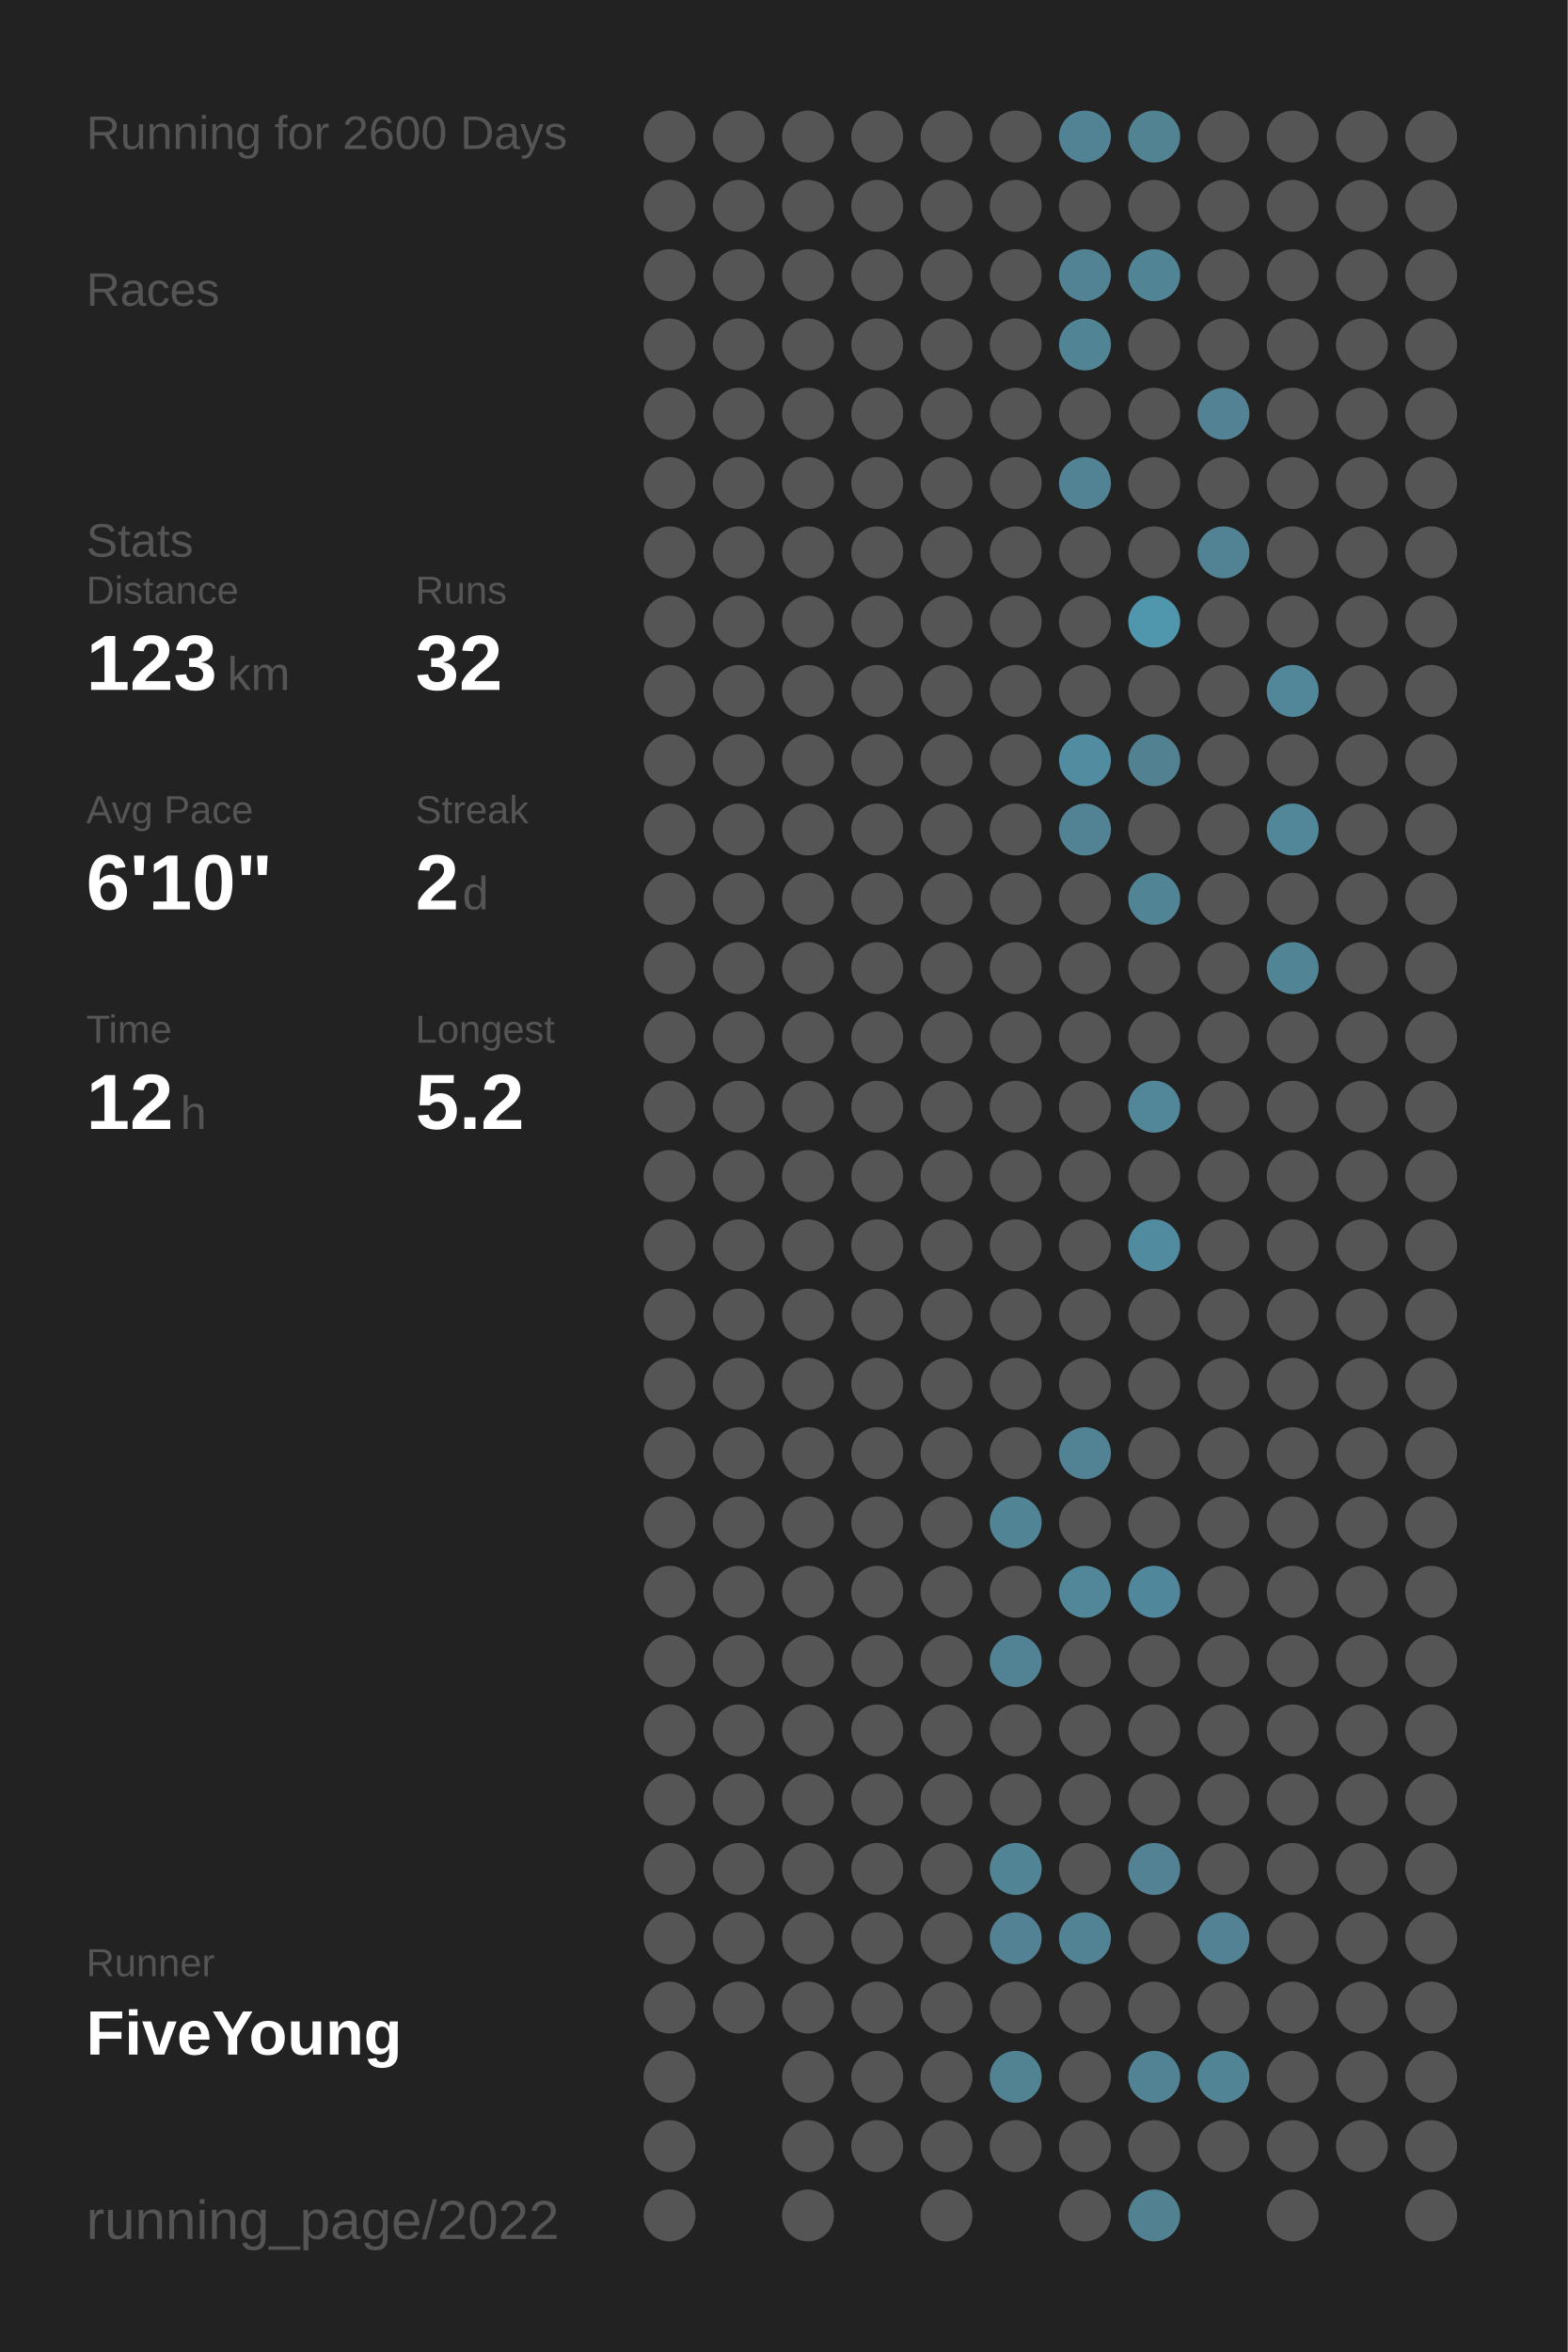
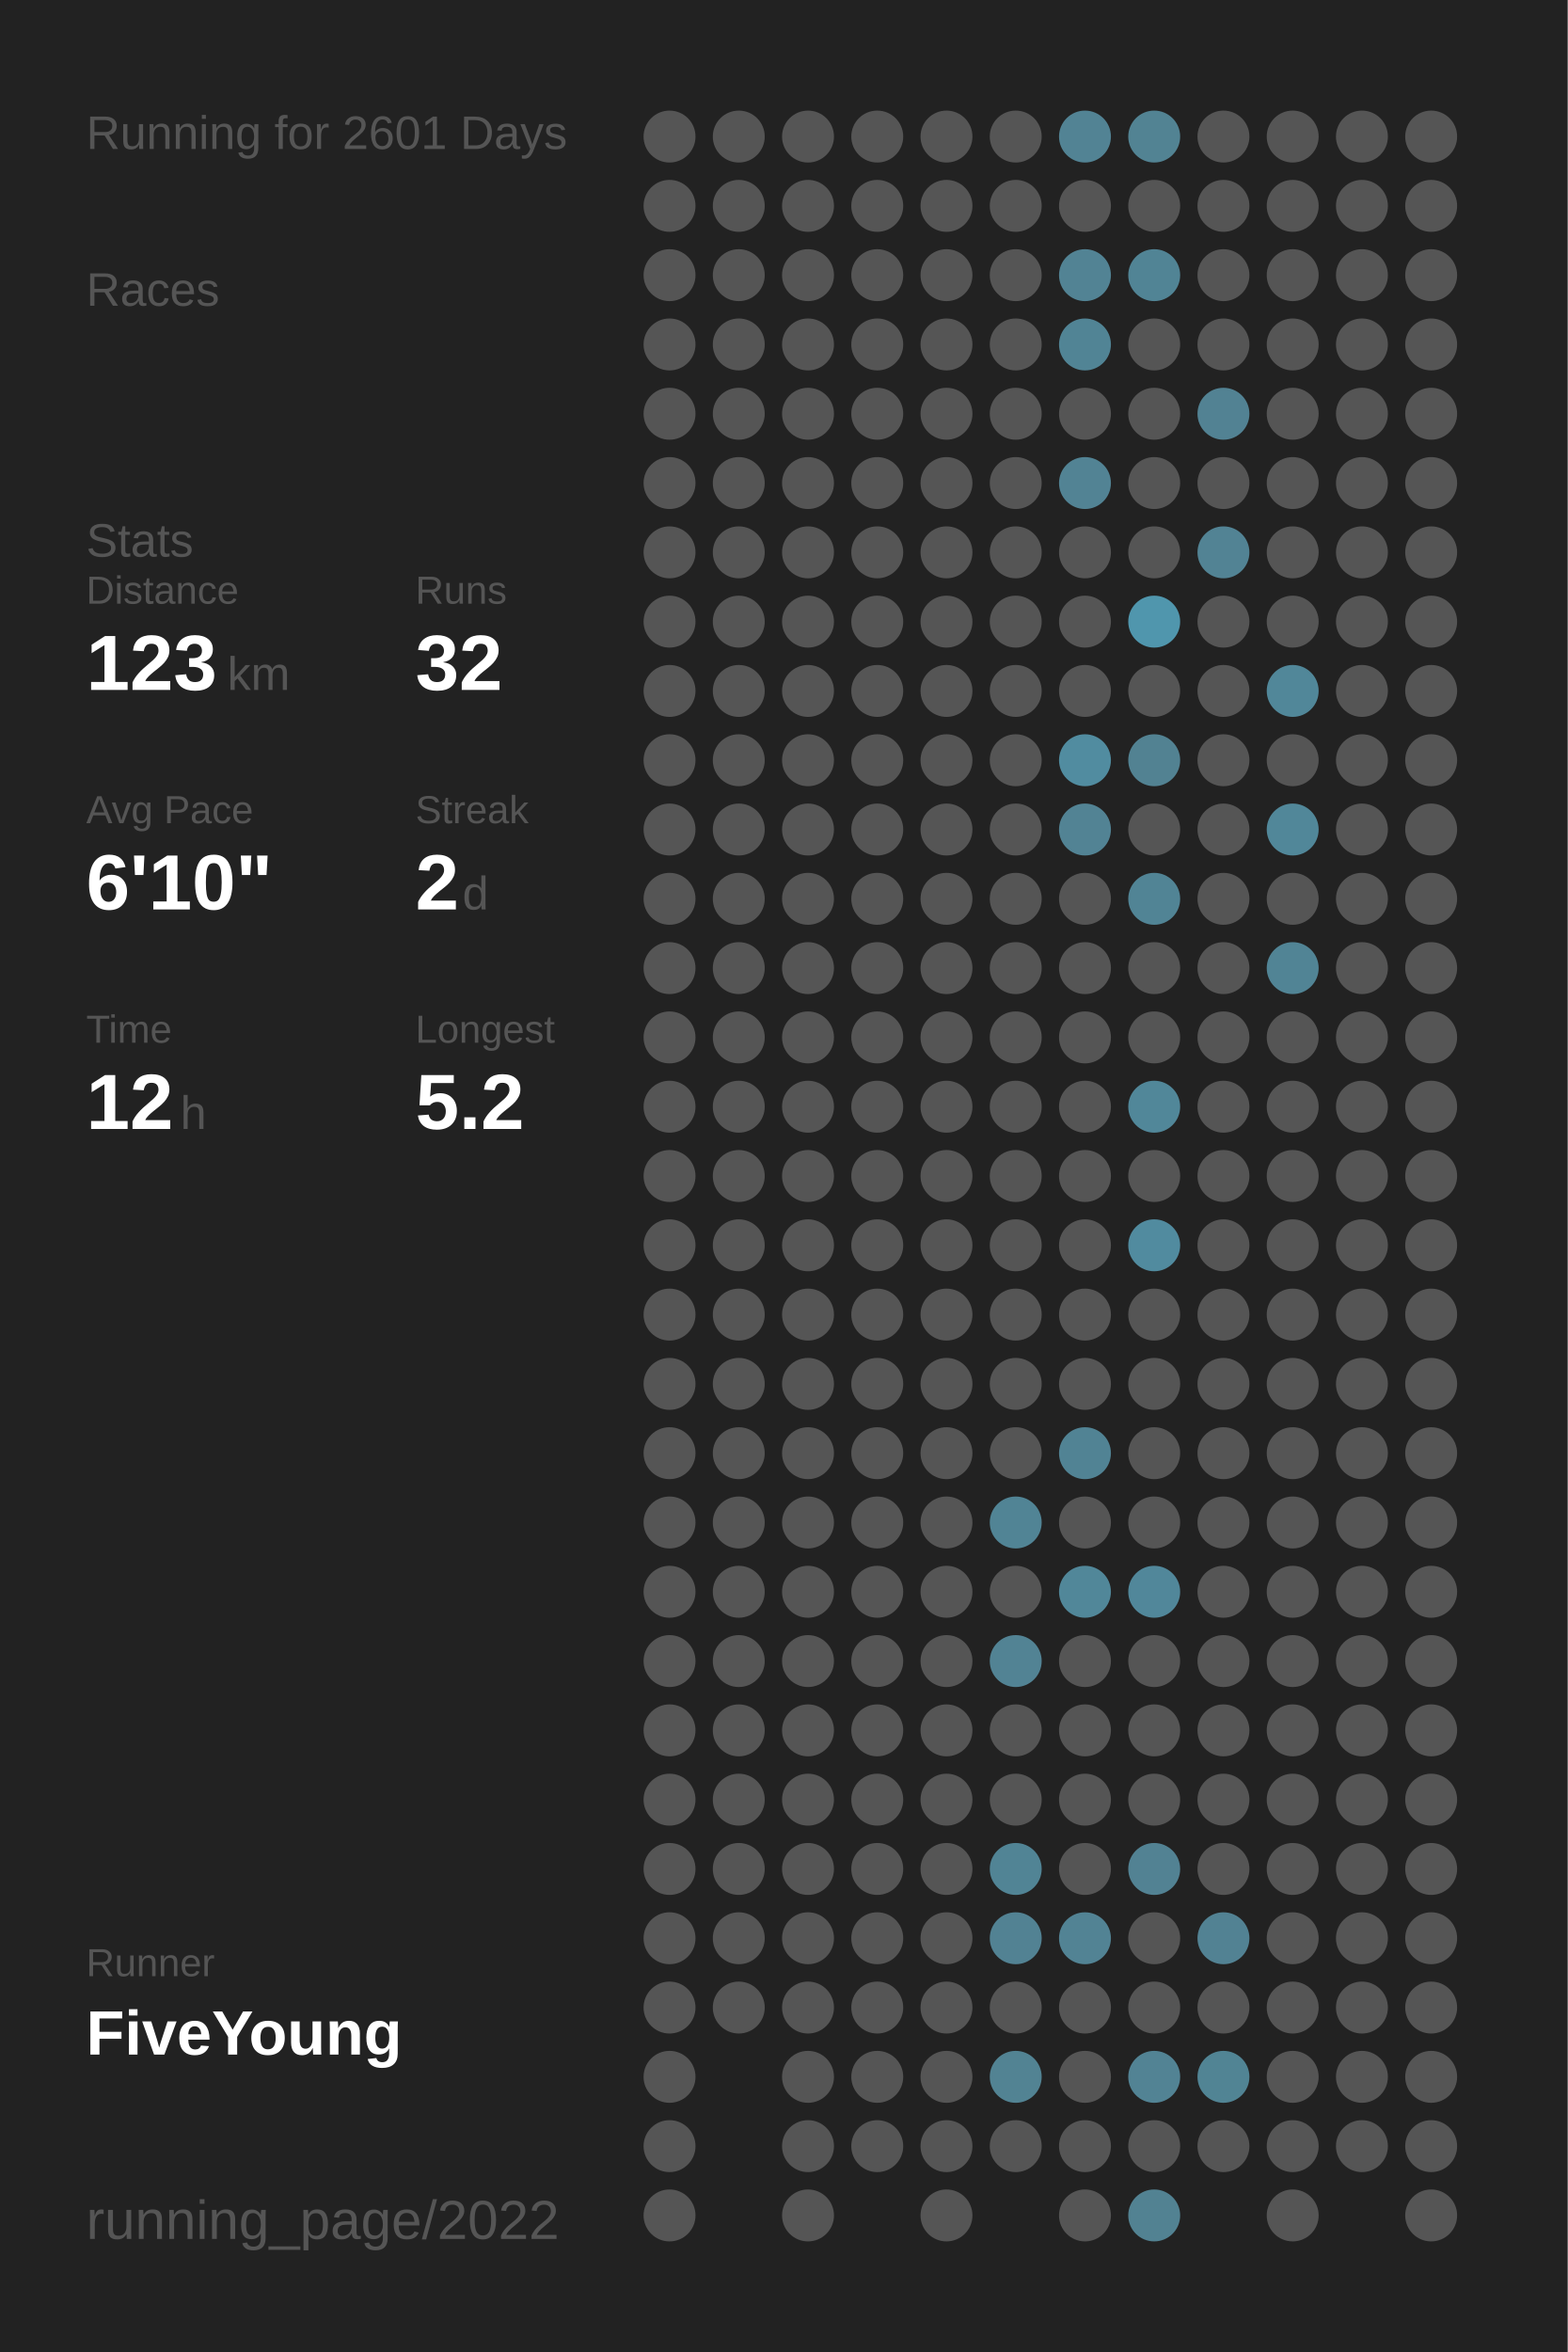
<svg xmlns="http://www.w3.org/2000/svg" baseProfile="full" height="300mm" version="1.1" viewBox="0,0,200,300" width="200mm">
  <defs />
  <rect fill="#222222" height="300" width="200" x="0" y="0" />
-   <text fill="#555555" style="font-size:6px; font-family:Arial;" x="11" y="19">Running for 2600 Days</text>
+   <text fill="#555555" style="font-size:6px; font-family:Arial;" x="11" y="19">Running for 2601 Days</text>
  <text fill="#555555" style="font-size:6px; font-family:Arial;" x="11" y="39">Races</text>
  <text fill="#555555" style="font-size:6px; font-family:Arial;" x="11" y="71">Stats</text>
  <text fill="#555555" style="font-size:5px; font-family:Arial;" x="11" y="77">Distance</text>
  <text fill="#FFFFFF" style="font-size:10px; font-family:Arial; font-weight:bold;" x="11" y="88">123</text>
  <text fill="#555555" style="font-size:6px; font-family:Arial;" x="29" y="88">km</text>
  <text fill="#555555" style="font-size:5px; font-family:Arial;" x="53" y="77">Runs</text>
  <text fill="#FFFFFF" style="font-size:10px; font-family:Arial; font-weight:bold;" x="53" y="88">32</text>
  <text fill="#555555" style="font-size:5px; font-family:Arial;" x="11" y="105">Avg Pace</text>
  <text fill="#FFFFFF" style="font-size:10px; font-family:Arial; font-weight:bold;" x="11" y="116">6'10"</text>
  <text fill="#555555" style="font-size:5px; font-family:Arial;" x="53" y="105">Streak</text>
  <text fill="#FFFFFF" style="font-size:10px; font-family:Arial; font-weight:bold;" x="53" y="116">2</text>
  <text fill="#555555" style="font-size:6px; font-family:Arial;" x="59" y="116">d</text>
  <text fill="#555555" style="font-size:5px; font-family:Arial;" x="11" y="133">Time</text>
  <text fill="#FFFFFF" style="font-size:10px; font-family:Arial; font-weight:bold;" x="11" y="144">12</text>
  <text fill="#555555" style="font-size:6px; font-family:Arial;" x="23" y="144">h</text>
  <text fill="#555555" style="font-size:5px; font-family:Arial;" x="53" y="133">Longest</text>
  <text fill="#FFFFFF" style="font-size:10px; font-family:Arial; font-weight:bold;" x="53" y="144">5.2</text>
  <text fill="#555555" style="font-size:5px; font-family:Arial;" x="11" y="252.065">Runner</text>
  <text fill="#FFFFFF" style="font-size:8px; font-family:Arial; font-weight:bold;" x="11" y="262.065">FiveYoung</text>
  <text fill="#555555" style="font-size:7px; font-family:Arial;" x="11" y="285.581">running_page/2022</text>
  <circle cx="85.417" cy="17.419" fill="#555555" r="3.312" />
  <circle cx="85.417" cy="26.258" fill="#555555" r="3.312" />
  <circle cx="85.417" cy="35.097" fill="#555555" r="3.312" />
  <circle cx="85.417" cy="43.935" fill="#555555" r="3.312" />
  <circle cx="85.417" cy="52.774" fill="#555555" r="3.312" />
  <circle cx="85.417" cy="61.613" fill="#555555" r="3.312" />
  <circle cx="85.417" cy="70.452" fill="#555555" r="3.312" />
  <circle cx="85.417" cy="79.29" fill="#555555" r="3.312" />
  <circle cx="85.417" cy="88.129" fill="#555555" r="3.312" />
  <circle cx="85.417" cy="96.968" fill="#555555" r="3.312" />
  <circle cx="85.417" cy="105.806" fill="#555555" r="3.312" />
  <circle cx="85.417" cy="114.645" fill="#555555" r="3.312" />
  <circle cx="85.417" cy="123.484" fill="#555555" r="3.312" />
  <circle cx="85.417" cy="132.323" fill="#555555" r="3.312" />
  <circle cx="85.417" cy="141.161" fill="#555555" r="3.312" />
  <circle cx="85.417" cy="150" fill="#555555" r="3.312" />
  <circle cx="85.417" cy="158.839" fill="#555555" r="3.312" />
  <circle cx="85.417" cy="167.677" fill="#555555" r="3.312" />
  <circle cx="85.417" cy="176.516" fill="#555555" r="3.312" />
  <circle cx="85.417" cy="185.355" fill="#555555" r="3.312" />
  <circle cx="85.417" cy="194.194" fill="#555555" r="3.312" />
  <circle cx="85.417" cy="203.032" fill="#555555" r="3.312" />
  <circle cx="85.417" cy="211.871" fill="#555555" r="3.312" />
  <circle cx="85.417" cy="220.71" fill="#555555" r="3.312" />
  <circle cx="85.417" cy="229.548" fill="#555555" r="3.312" />
  <circle cx="85.417" cy="238.387" fill="#555555" r="3.312" />
  <circle cx="85.417" cy="247.226" fill="#555555" r="3.312" />
  <circle cx="85.417" cy="256.065" fill="#555555" r="3.312" />
  <circle cx="85.417" cy="264.903" fill="#555555" r="3.312" />
  <circle cx="85.417" cy="273.742" fill="#555555" r="3.312" />
  <circle cx="85.417" cy="282.581" fill="#555555" r="3.312" />
  <circle cx="94.25" cy="17.419" fill="#555555" r="3.312" />
  <circle cx="94.25" cy="26.258" fill="#555555" r="3.312" />
  <circle cx="94.25" cy="35.097" fill="#555555" r="3.312" />
  <circle cx="94.25" cy="43.935" fill="#555555" r="3.312" />
  <circle cx="94.25" cy="52.774" fill="#555555" r="3.312" />
  <circle cx="94.25" cy="61.613" fill="#555555" r="3.312" />
  <circle cx="94.25" cy="70.452" fill="#555555" r="3.312" />
  <circle cx="94.25" cy="79.29" fill="#555555" r="3.312" />
  <circle cx="94.25" cy="88.129" fill="#555555" r="3.312" />
  <circle cx="94.25" cy="96.968" fill="#555555" r="3.312" />
  <circle cx="94.25" cy="105.806" fill="#555555" r="3.312" />
  <circle cx="94.25" cy="114.645" fill="#555555" r="3.312" />
  <circle cx="94.25" cy="123.484" fill="#555555" r="3.312" />
  <circle cx="94.25" cy="132.323" fill="#555555" r="3.312" />
  <circle cx="94.25" cy="141.161" fill="#555555" r="3.312" />
  <circle cx="94.25" cy="150" fill="#555555" r="3.312" />
  <circle cx="94.25" cy="158.839" fill="#555555" r="3.312" />
  <circle cx="94.25" cy="167.677" fill="#555555" r="3.312" />
  <circle cx="94.25" cy="176.516" fill="#555555" r="3.312" />
  <circle cx="94.25" cy="185.355" fill="#555555" r="3.312" />
  <circle cx="94.25" cy="194.194" fill="#555555" r="3.312" />
  <circle cx="94.25" cy="203.032" fill="#555555" r="3.312" />
  <circle cx="94.25" cy="211.871" fill="#555555" r="3.312" />
  <circle cx="94.25" cy="220.71" fill="#555555" r="3.312" />
  <circle cx="94.25" cy="229.548" fill="#555555" r="3.312" />
  <circle cx="94.25" cy="238.387" fill="#555555" r="3.312" />
  <circle cx="94.25" cy="247.226" fill="#555555" r="3.312" />
  <circle cx="94.25" cy="256.065" fill="#555555" r="3.312" />
  <circle cx="103.083" cy="17.419" fill="#555555" r="3.312" />
  <circle cx="103.083" cy="26.258" fill="#555555" r="3.312" />
  <circle cx="103.083" cy="35.097" fill="#555555" r="3.312" />
  <circle cx="103.083" cy="43.935" fill="#555555" r="3.312" />
  <circle cx="103.083" cy="52.774" fill="#555555" r="3.312" />
  <circle cx="103.083" cy="61.613" fill="#555555" r="3.312" />
  <circle cx="103.083" cy="70.452" fill="#555555" r="3.312" />
  <circle cx="103.083" cy="79.29" fill="#555555" r="3.312" />
  <circle cx="103.083" cy="88.129" fill="#555555" r="3.312" />
  <circle cx="103.083" cy="96.968" fill="#555555" r="3.312" />
  <circle cx="103.083" cy="105.806" fill="#555555" r="3.312" />
  <circle cx="103.083" cy="114.645" fill="#555555" r="3.312" />
  <circle cx="103.083" cy="123.484" fill="#555555" r="3.312" />
  <circle cx="103.083" cy="132.323" fill="#555555" r="3.312" />
  <circle cx="103.083" cy="141.161" fill="#555555" r="3.312" />
  <circle cx="103.083" cy="150" fill="#555555" r="3.312" />
  <circle cx="103.083" cy="158.839" fill="#555555" r="3.312" />
  <circle cx="103.083" cy="167.677" fill="#555555" r="3.312" />
  <circle cx="103.083" cy="176.516" fill="#555555" r="3.312" />
  <circle cx="103.083" cy="185.355" fill="#555555" r="3.312" />
  <circle cx="103.083" cy="194.194" fill="#555555" r="3.312" />
  <circle cx="103.083" cy="203.032" fill="#555555" r="3.312" />
  <circle cx="103.083" cy="211.871" fill="#555555" r="3.312" />
  <circle cx="103.083" cy="220.71" fill="#555555" r="3.312" />
  <circle cx="103.083" cy="229.548" fill="#555555" r="3.312" />
  <circle cx="103.083" cy="238.387" fill="#555555" r="3.312" />
  <circle cx="103.083" cy="247.226" fill="#555555" r="3.312" />
  <circle cx="103.083" cy="256.065" fill="#555555" r="3.312" />
  <circle cx="103.083" cy="264.903" fill="#555555" r="3.312" />
  <circle cx="103.083" cy="273.742" fill="#555555" r="3.312" />
  <circle cx="103.083" cy="282.581" fill="#555555" r="3.312" />
  <circle cx="111.917" cy="17.419" fill="#555555" r="3.312" />
  <circle cx="111.917" cy="26.258" fill="#555555" r="3.312" />
  <circle cx="111.917" cy="35.097" fill="#555555" r="3.312" />
  <circle cx="111.917" cy="43.935" fill="#555555" r="3.312" />
  <circle cx="111.917" cy="52.774" fill="#555555" r="3.312" />
  <circle cx="111.917" cy="61.613" fill="#555555" r="3.312" />
  <circle cx="111.917" cy="70.452" fill="#555555" r="3.312" />
  <circle cx="111.917" cy="79.29" fill="#555555" r="3.312" />
  <circle cx="111.917" cy="88.129" fill="#555555" r="3.312" />
  <circle cx="111.917" cy="96.968" fill="#555555" r="3.312" />
  <circle cx="111.917" cy="105.806" fill="#555555" r="3.312" />
  <circle cx="111.917" cy="114.645" fill="#555555" r="3.312" />
  <circle cx="111.917" cy="123.484" fill="#555555" r="3.312" />
  <circle cx="111.917" cy="132.323" fill="#555555" r="3.312" />
  <circle cx="111.917" cy="141.161" fill="#555555" r="3.312" />
  <circle cx="111.917" cy="150" fill="#555555" r="3.312" />
  <circle cx="111.917" cy="158.839" fill="#555555" r="3.312" />
  <circle cx="111.917" cy="167.677" fill="#555555" r="3.312" />
  <circle cx="111.917" cy="176.516" fill="#555555" r="3.312" />
  <circle cx="111.917" cy="185.355" fill="#555555" r="3.312" />
  <circle cx="111.917" cy="194.194" fill="#555555" r="3.312" />
  <circle cx="111.917" cy="203.032" fill="#555555" r="3.312" />
  <circle cx="111.917" cy="211.871" fill="#555555" r="3.312" />
  <circle cx="111.917" cy="220.71" fill="#555555" r="3.312" />
  <circle cx="111.917" cy="229.548" fill="#555555" r="3.312" />
  <circle cx="111.917" cy="238.387" fill="#555555" r="3.312" />
  <circle cx="111.917" cy="247.226" fill="#555555" r="3.312" />
  <circle cx="111.917" cy="256.065" fill="#555555" r="3.312" />
  <circle cx="111.917" cy="264.903" fill="#555555" r="3.312" />
  <circle cx="111.917" cy="273.742" fill="#555555" r="3.312" />
  <circle cx="120.75" cy="17.419" fill="#555555" r="3.312" />
  <circle cx="120.75" cy="26.258" fill="#555555" r="3.312" />
  <circle cx="120.75" cy="35.097" fill="#555555" r="3.312" />
  <circle cx="120.75" cy="43.935" fill="#555555" r="3.312" />
  <circle cx="120.75" cy="52.774" fill="#555555" r="3.312" />
  <circle cx="120.75" cy="61.613" fill="#555555" r="3.312" />
  <circle cx="120.75" cy="70.452" fill="#555555" r="3.312" />
  <circle cx="120.75" cy="79.29" fill="#555555" r="3.312" />
  <circle cx="120.75" cy="88.129" fill="#555555" r="3.312" />
  <circle cx="120.75" cy="96.968" fill="#555555" r="3.312" />
  <circle cx="120.75" cy="105.806" fill="#555555" r="3.312" />
  <circle cx="120.75" cy="114.645" fill="#555555" r="3.312" />
  <circle cx="120.75" cy="123.484" fill="#555555" r="3.312" />
  <circle cx="120.75" cy="132.323" fill="#555555" r="3.312" />
  <circle cx="120.75" cy="141.161" fill="#555555" r="3.312" />
  <circle cx="120.75" cy="150" fill="#555555" r="3.312" />
  <circle cx="120.75" cy="158.839" fill="#555555" r="3.312" />
  <circle cx="120.75" cy="167.677" fill="#555555" r="3.312" />
  <circle cx="120.75" cy="176.516" fill="#555555" r="3.312" />
  <circle cx="120.75" cy="185.355" fill="#555555" r="3.312" />
  <circle cx="120.75" cy="194.194" fill="#555555" r="3.312" />
  <circle cx="120.75" cy="203.032" fill="#555555" r="3.312" />
  <circle cx="120.75" cy="211.871" fill="#555555" r="3.312" />
  <circle cx="120.75" cy="220.71" fill="#555555" r="3.312" />
  <circle cx="120.75" cy="229.548" fill="#555555" r="3.312" />
  <circle cx="120.75" cy="238.387" fill="#555555" r="3.312" />
  <circle cx="120.75" cy="247.226" fill="#555555" r="3.312" />
  <circle cx="120.75" cy="256.065" fill="#555555" r="3.312" />
  <circle cx="120.75" cy="264.903" fill="#555555" r="3.312" />
  <circle cx="120.75" cy="273.742" fill="#555555" r="3.312" />
  <circle cx="120.75" cy="282.581" fill="#555555" r="3.312" />
  <circle cx="129.583" cy="17.419" fill="#555555" r="3.312" />
  <circle cx="129.583" cy="26.258" fill="#555555" r="3.312" />
  <circle cx="129.583" cy="35.097" fill="#555555" r="3.312" />
  <circle cx="129.583" cy="43.935" fill="#555555" r="3.312" />
  <circle cx="129.583" cy="52.774" fill="#555555" r="3.312" />
  <circle cx="129.583" cy="61.613" fill="#555555" r="3.312" />
  <circle cx="129.583" cy="70.452" fill="#555555" r="3.312" />
  <circle cx="129.583" cy="79.29" fill="#555555" r="3.312" />
  <circle cx="129.583" cy="88.129" fill="#555555" r="3.312" />
  <circle cx="129.583" cy="96.968" fill="#555555" r="3.312" />
  <circle cx="129.583" cy="105.806" fill="#555555" r="3.312" />
  <circle cx="129.583" cy="114.645" fill="#555555" r="3.312" />
  <circle cx="129.583" cy="123.484" fill="#555555" r="3.312" />
  <circle cx="129.583" cy="132.323" fill="#555555" r="3.312" />
  <circle cx="129.583" cy="141.161" fill="#555555" r="3.312" />
  <circle cx="129.583" cy="150" fill="#555555" r="3.312" />
  <circle cx="129.583" cy="158.839" fill="#555555" r="3.312" />
  <circle cx="129.583" cy="167.677" fill="#555555" r="3.312" />
  <circle cx="129.583" cy="176.516" fill="#555555" r="3.312" />
  <circle cx="129.583" cy="185.355" fill="#555555" r="3.312" />
  <circle cx="129.583" cy="194.194" fill="#518495" r="3.312" />
  <circle cx="129.583" cy="203.032" fill="#555555" r="3.312" />
  <circle cx="129.583" cy="211.871" fill="#528394" r="3.312" />
  <circle cx="129.583" cy="220.71" fill="#555555" r="3.312" />
  <circle cx="129.583" cy="229.548" fill="#555555" r="3.312" />
  <circle cx="129.583" cy="238.387" fill="#518495" r="3.312" />
  <circle cx="129.583" cy="247.226" fill="#528293" r="3.312" />
  <circle cx="129.583" cy="256.065" fill="#555555" r="3.312" />
  <circle cx="129.583" cy="264.903" fill="#528393" r="3.312" />
  <circle cx="129.583" cy="273.742" fill="#555555" r="3.312" />
  <circle cx="138.417" cy="17.419" fill="#528394" r="3.312" />
  <circle cx="138.417" cy="26.258" fill="#555555" r="3.312" />
  <circle cx="138.417" cy="35.097" fill="#528394" r="3.312" />
  <circle cx="138.417" cy="43.935" fill="#518495" r="3.312" />
  <circle cx="138.417" cy="52.774" fill="#555555" r="3.312" />
  <circle cx="138.417" cy="61.613" fill="#528394" r="3.312" />
  <circle cx="138.417" cy="70.452" fill="#555555" r="3.312" />
  <circle cx="138.417" cy="79.29" fill="#555555" r="3.312" />
  <circle cx="138.417" cy="88.129" fill="#555555" r="3.312" />
  <circle cx="138.417" cy="96.968" fill="#518ca0" r="3.312" />
  <circle cx="138.417" cy="105.806" fill="#528394" r="3.312" />
  <circle cx="138.417" cy="114.645" fill="#555555" r="3.312" />
  <circle cx="138.417" cy="123.484" fill="#555555" r="3.312" />
  <circle cx="138.417" cy="132.323" fill="#555555" r="3.312" />
  <circle cx="138.417" cy="141.161" fill="#555555" r="3.312" />
  <circle cx="138.417" cy="150" fill="#555555" r="3.312" />
  <circle cx="138.417" cy="158.839" fill="#555555" r="3.312" />
  <circle cx="138.417" cy="167.677" fill="#555555" r="3.312" />
  <circle cx="138.417" cy="176.516" fill="#555555" r="3.312" />
  <circle cx="138.417" cy="185.355" fill="#518394" r="3.312" />
  <circle cx="138.417" cy="194.194" fill="#555555" r="3.312" />
  <circle cx="138.417" cy="203.032" fill="#518799" r="3.312" />
  <circle cx="138.417" cy="211.871" fill="#555555" r="3.312" />
  <circle cx="138.417" cy="220.71" fill="#555555" r="3.312" />
  <circle cx="138.417" cy="229.548" fill="#555555" r="3.312" />
  <circle cx="138.417" cy="238.387" fill="#555555" r="3.312" />
  <circle cx="138.417" cy="247.226" fill="#528394" r="3.312" />
  <circle cx="138.417" cy="256.065" fill="#555555" r="3.312" />
  <circle cx="138.417" cy="264.903" fill="#555555" r="3.312" />
  <circle cx="138.417" cy="273.742" fill="#555555" r="3.312" />
  <circle cx="138.417" cy="282.581" fill="#555555" r="3.312" />
  <circle cx="147.25" cy="17.419" fill="#528393" r="3.312" />
  <circle cx="147.25" cy="26.258" fill="#555555" r="3.312" />
  <circle cx="147.25" cy="35.097" fill="#518495" r="3.312" />
  <circle cx="147.25" cy="43.935" fill="#555555" r="3.312" />
  <circle cx="147.25" cy="52.774" fill="#555555" r="3.312" />
  <circle cx="147.25" cy="61.613" fill="#555555" r="3.312" />
  <circle cx="147.25" cy="70.452" fill="#555555" r="3.312" />
  <circle cx="147.25" cy="79.29" fill="#5096ad" r="3.312" />
  <circle cx="147.25" cy="88.129" fill="#555555" r="3.312" />
  <circle cx="147.25" cy="96.968" fill="#528292" r="3.312" />
  <circle cx="147.25" cy="105.806" fill="#555555" r="3.312" />
  <circle cx="147.25" cy="114.645" fill="#518495" r="3.312" />
  <circle cx="147.25" cy="123.484" fill="#555555" r="3.312" />
  <circle cx="147.25" cy="132.323" fill="#555555" r="3.312" />
  <circle cx="147.25" cy="141.161" fill="#518799" r="3.312" />
  <circle cx="147.25" cy="150" fill="#555555" r="3.312" />
  <circle cx="147.25" cy="158.839" fill="#518b9f" r="3.312" />
  <circle cx="147.25" cy="167.677" fill="#555555" r="3.312" />
  <circle cx="147.25" cy="176.516" fill="#555555" r="3.312" />
  <circle cx="147.25" cy="185.355" fill="#555555" r="3.312" />
  <circle cx="147.25" cy="194.194" fill="#555555" r="3.312" />
  <circle cx="147.25" cy="203.032" fill="#51879a" r="3.312" />
  <circle cx="147.25" cy="211.871" fill="#555555" r="3.312" />
  <circle cx="147.25" cy="220.71" fill="#555555" r="3.312" />
  <circle cx="147.25" cy="229.548" fill="#555555" r="3.312" />
  <circle cx="147.25" cy="238.387" fill="#528293" r="3.312" />
  <circle cx="147.25" cy="247.226" fill="#555555" r="3.312" />
  <circle cx="147.25" cy="256.065" fill="#555555" r="3.312" />
  <circle cx="147.25" cy="264.903" fill="#528394" r="3.312" />
  <circle cx="147.25" cy="273.742" fill="#555555" r="3.312" />
  <circle cx="147.25" cy="282.581" fill="#528292" r="3.312" />
  <circle cx="156.083" cy="17.419" fill="#555555" r="3.312" />
  <circle cx="156.083" cy="26.258" fill="#555555" r="3.312" />
  <circle cx="156.083" cy="35.097" fill="#555555" r="3.312" />
  <circle cx="156.083" cy="43.935" fill="#555555" r="3.312" />
  <circle cx="156.083" cy="52.774" fill="#528293" r="3.312" />
  <circle cx="156.083" cy="61.613" fill="#555555" r="3.312" />
  <circle cx="156.083" cy="70.452" fill="#528394" r="3.312" />
  <circle cx="156.083" cy="79.29" fill="#555555" r="3.312" />
  <circle cx="156.083" cy="88.129" fill="#555555" r="3.312" />
  <circle cx="156.083" cy="96.968" fill="#555555" r="3.312" />
  <circle cx="156.083" cy="105.806" fill="#555555" r="3.312" />
  <circle cx="156.083" cy="114.645" fill="#555555" r="3.312" />
  <circle cx="156.083" cy="123.484" fill="#555555" r="3.312" />
  <circle cx="156.083" cy="132.323" fill="#555555" r="3.312" />
  <circle cx="156.083" cy="141.161" fill="#555555" r="3.312" />
  <circle cx="156.083" cy="150" fill="#555555" r="3.312" />
  <circle cx="156.083" cy="158.839" fill="#555555" r="3.312" />
  <circle cx="156.083" cy="167.677" fill="#555555" r="3.312" />
  <circle cx="156.083" cy="176.516" fill="#555555" r="3.312" />
  <circle cx="156.083" cy="185.355" fill="#555555" r="3.312" />
  <circle cx="156.083" cy="194.194" fill="#555555" r="3.312" />
  <circle cx="156.083" cy="203.032" fill="#555555" r="3.312" />
  <circle cx="156.083" cy="211.871" fill="#555555" r="3.312" />
  <circle cx="156.083" cy="220.71" fill="#555555" r="3.312" />
  <circle cx="156.083" cy="229.548" fill="#555555" r="3.312" />
  <circle cx="156.083" cy="238.387" fill="#555555" r="3.312" />
  <circle cx="156.083" cy="247.226" fill="#528293" r="3.312" />
  <circle cx="156.083" cy="256.065" fill="#555555" r="3.312" />
  <circle cx="156.083" cy="264.903" fill="#518494" r="3.312" />
  <circle cx="156.083" cy="273.742" fill="#555555" r="3.312" />
  <circle cx="164.917" cy="17.419" fill="#555555" r="3.312" />
  <circle cx="164.917" cy="26.258" fill="#555555" r="3.312" />
  <circle cx="164.917" cy="35.097" fill="#555555" r="3.312" />
  <circle cx="164.917" cy="43.935" fill="#555555" r="3.312" />
  <circle cx="164.917" cy="52.774" fill="#555555" r="3.312" />
  <circle cx="164.917" cy="61.613" fill="#555555" r="3.312" />
  <circle cx="164.917" cy="70.452" fill="#555555" r="3.312" />
  <circle cx="164.917" cy="79.29" fill="#555555" r="3.312" />
  <circle cx="164.917" cy="88.129" fill="#518799" r="3.312" />
  <circle cx="164.917" cy="96.968" fill="#555555" r="3.312" />
  <circle cx="164.917" cy="105.806" fill="#518799" r="3.312" />
  <circle cx="164.917" cy="114.645" fill="#555555" r="3.312" />
  <circle cx="164.917" cy="123.484" fill="#518495" r="3.312" />
  <circle cx="164.917" cy="132.323" fill="#555555" r="3.312" />
  <circle cx="164.917" cy="141.161" fill="#555555" r="3.312" />
  <circle cx="164.917" cy="150" fill="#555555" r="3.312" />
  <circle cx="164.917" cy="158.839" fill="#555555" r="3.312" />
  <circle cx="164.917" cy="167.677" fill="#555555" r="3.312" />
  <circle cx="164.917" cy="176.516" fill="#555555" r="3.312" />
  <circle cx="164.917" cy="185.355" fill="#555555" r="3.312" />
  <circle cx="164.917" cy="194.194" fill="#555555" r="3.312" />
  <circle cx="164.917" cy="203.032" fill="#555555" r="3.312" />
  <circle cx="164.917" cy="211.871" fill="#555555" r="3.312" />
  <circle cx="164.917" cy="220.71" fill="#555555" r="3.312" />
  <circle cx="164.917" cy="229.548" fill="#555555" r="3.312" />
  <circle cx="164.917" cy="238.387" fill="#555555" r="3.312" />
  <circle cx="164.917" cy="247.226" fill="#555555" r="3.312" />
  <circle cx="164.917" cy="256.065" fill="#555555" r="3.312" />
  <circle cx="164.917" cy="264.903" fill="#555555" r="3.312" />
  <circle cx="164.917" cy="273.742" fill="#555555" r="3.312" />
  <circle cx="164.917" cy="282.581" fill="#555555" r="3.312" />
  <circle cx="173.75" cy="17.419" fill="#555555" r="3.312" />
  <circle cx="173.75" cy="26.258" fill="#555555" r="3.312" />
  <circle cx="173.75" cy="35.097" fill="#555555" r="3.312" />
  <circle cx="173.75" cy="43.935" fill="#555555" r="3.312" />
  <circle cx="173.75" cy="52.774" fill="#555555" r="3.312" />
  <circle cx="173.75" cy="61.613" fill="#555555" r="3.312" />
  <circle cx="173.75" cy="70.452" fill="#555555" r="3.312" />
  <circle cx="173.75" cy="79.29" fill="#555555" r="3.312" />
  <circle cx="173.75" cy="88.129" fill="#555555" r="3.312" />
  <circle cx="173.75" cy="96.968" fill="#555555" r="3.312" />
  <circle cx="173.75" cy="105.806" fill="#555555" r="3.312" />
  <circle cx="173.75" cy="114.645" fill="#555555" r="3.312" />
  <circle cx="173.75" cy="123.484" fill="#555555" r="3.312" />
  <circle cx="173.75" cy="132.323" fill="#555555" r="3.312" />
  <circle cx="173.75" cy="141.161" fill="#555555" r="3.312" />
  <circle cx="173.75" cy="150" fill="#555555" r="3.312" />
  <circle cx="173.75" cy="158.839" fill="#555555" r="3.312" />
  <circle cx="173.75" cy="167.677" fill="#555555" r="3.312" />
  <circle cx="173.75" cy="176.516" fill="#555555" r="3.312" />
  <circle cx="173.75" cy="185.355" fill="#555555" r="3.312" />
  <circle cx="173.75" cy="194.194" fill="#555555" r="3.312" />
  <circle cx="173.75" cy="203.032" fill="#555555" r="3.312" />
  <circle cx="173.75" cy="211.871" fill="#555555" r="3.312" />
  <circle cx="173.75" cy="220.71" fill="#555555" r="3.312" />
  <circle cx="173.75" cy="229.548" fill="#555555" r="3.312" />
  <circle cx="173.75" cy="238.387" fill="#555555" r="3.312" />
  <circle cx="173.75" cy="247.226" fill="#555555" r="3.312" />
  <circle cx="173.75" cy="256.065" fill="#555555" r="3.312" />
  <circle cx="173.75" cy="264.903" fill="#555555" r="3.312" />
  <circle cx="173.75" cy="273.742" fill="#555555" r="3.312" />
  <circle cx="182.583" cy="17.419" fill="#555555" r="3.312" />
  <circle cx="182.583" cy="26.258" fill="#555555" r="3.312" />
  <circle cx="182.583" cy="35.097" fill="#555555" r="3.312" />
  <circle cx="182.583" cy="43.935" fill="#555555" r="3.312" />
  <circle cx="182.583" cy="52.774" fill="#555555" r="3.312" />
  <circle cx="182.583" cy="61.613" fill="#555555" r="3.312" />
  <circle cx="182.583" cy="70.452" fill="#555555" r="3.312" />
  <circle cx="182.583" cy="79.29" fill="#555555" r="3.312" />
  <circle cx="182.583" cy="88.129" fill="#555555" r="3.312" />
  <circle cx="182.583" cy="96.968" fill="#555555" r="3.312" />
  <circle cx="182.583" cy="105.806" fill="#555555" r="3.312" />
  <circle cx="182.583" cy="114.645" fill="#555555" r="3.312" />
  <circle cx="182.583" cy="123.484" fill="#555555" r="3.312" />
  <circle cx="182.583" cy="132.323" fill="#555555" r="3.312" />
  <circle cx="182.583" cy="141.161" fill="#555555" r="3.312" />
  <circle cx="182.583" cy="150" fill="#555555" r="3.312" />
  <circle cx="182.583" cy="158.839" fill="#555555" r="3.312" />
  <circle cx="182.583" cy="167.677" fill="#555555" r="3.312" />
  <circle cx="182.583" cy="176.516" fill="#555555" r="3.312" />
  <circle cx="182.583" cy="185.355" fill="#555555" r="3.312" />
  <circle cx="182.583" cy="194.194" fill="#555555" r="3.312" />
  <circle cx="182.583" cy="203.032" fill="#555555" r="3.312" />
  <circle cx="182.583" cy="211.871" fill="#555555" r="3.312" />
  <circle cx="182.583" cy="220.71" fill="#555555" r="3.312" />
  <circle cx="182.583" cy="229.548" fill="#555555" r="3.312" />
  <circle cx="182.583" cy="238.387" fill="#555555" r="3.312" />
  <circle cx="182.583" cy="247.226" fill="#555555" r="3.312" />
  <circle cx="182.583" cy="256.065" fill="#555555" r="3.312" />
  <circle cx="182.583" cy="264.903" fill="#555555" r="3.312" />
  <circle cx="182.583" cy="273.742" fill="#555555" r="3.312" />
  <circle cx="182.583" cy="282.581" fill="#555555" r="3.312" />
</svg>
